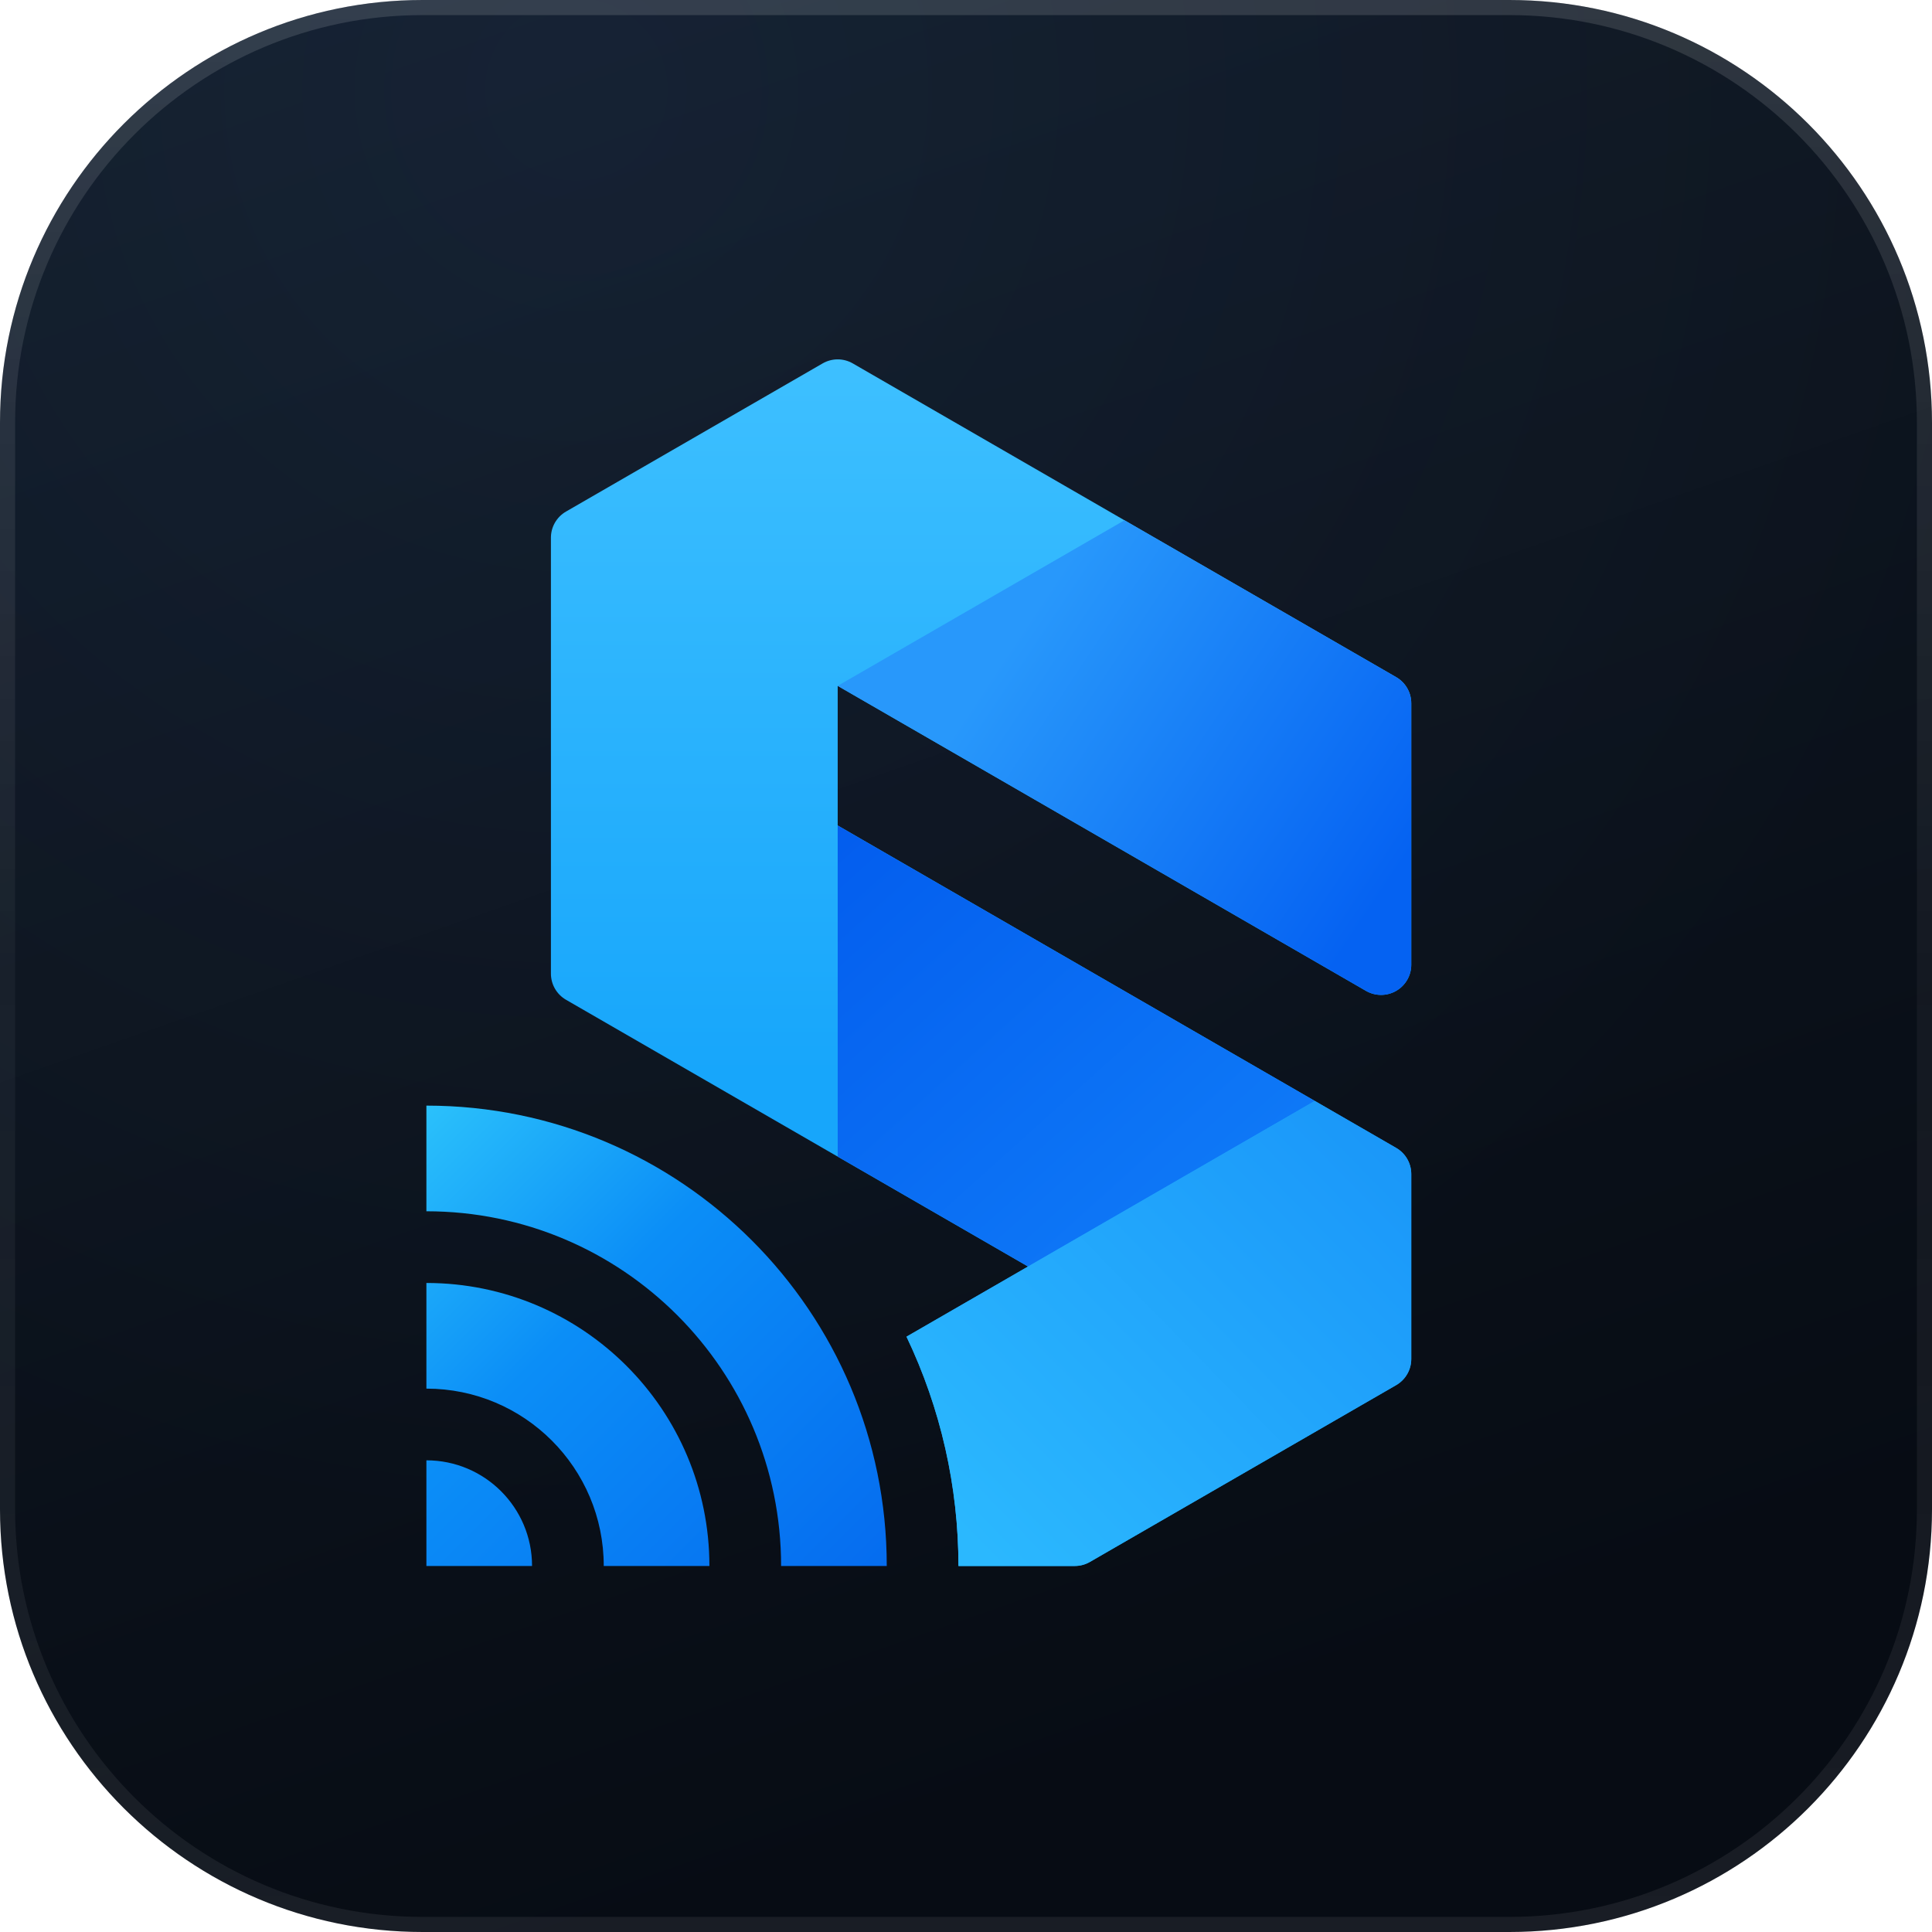
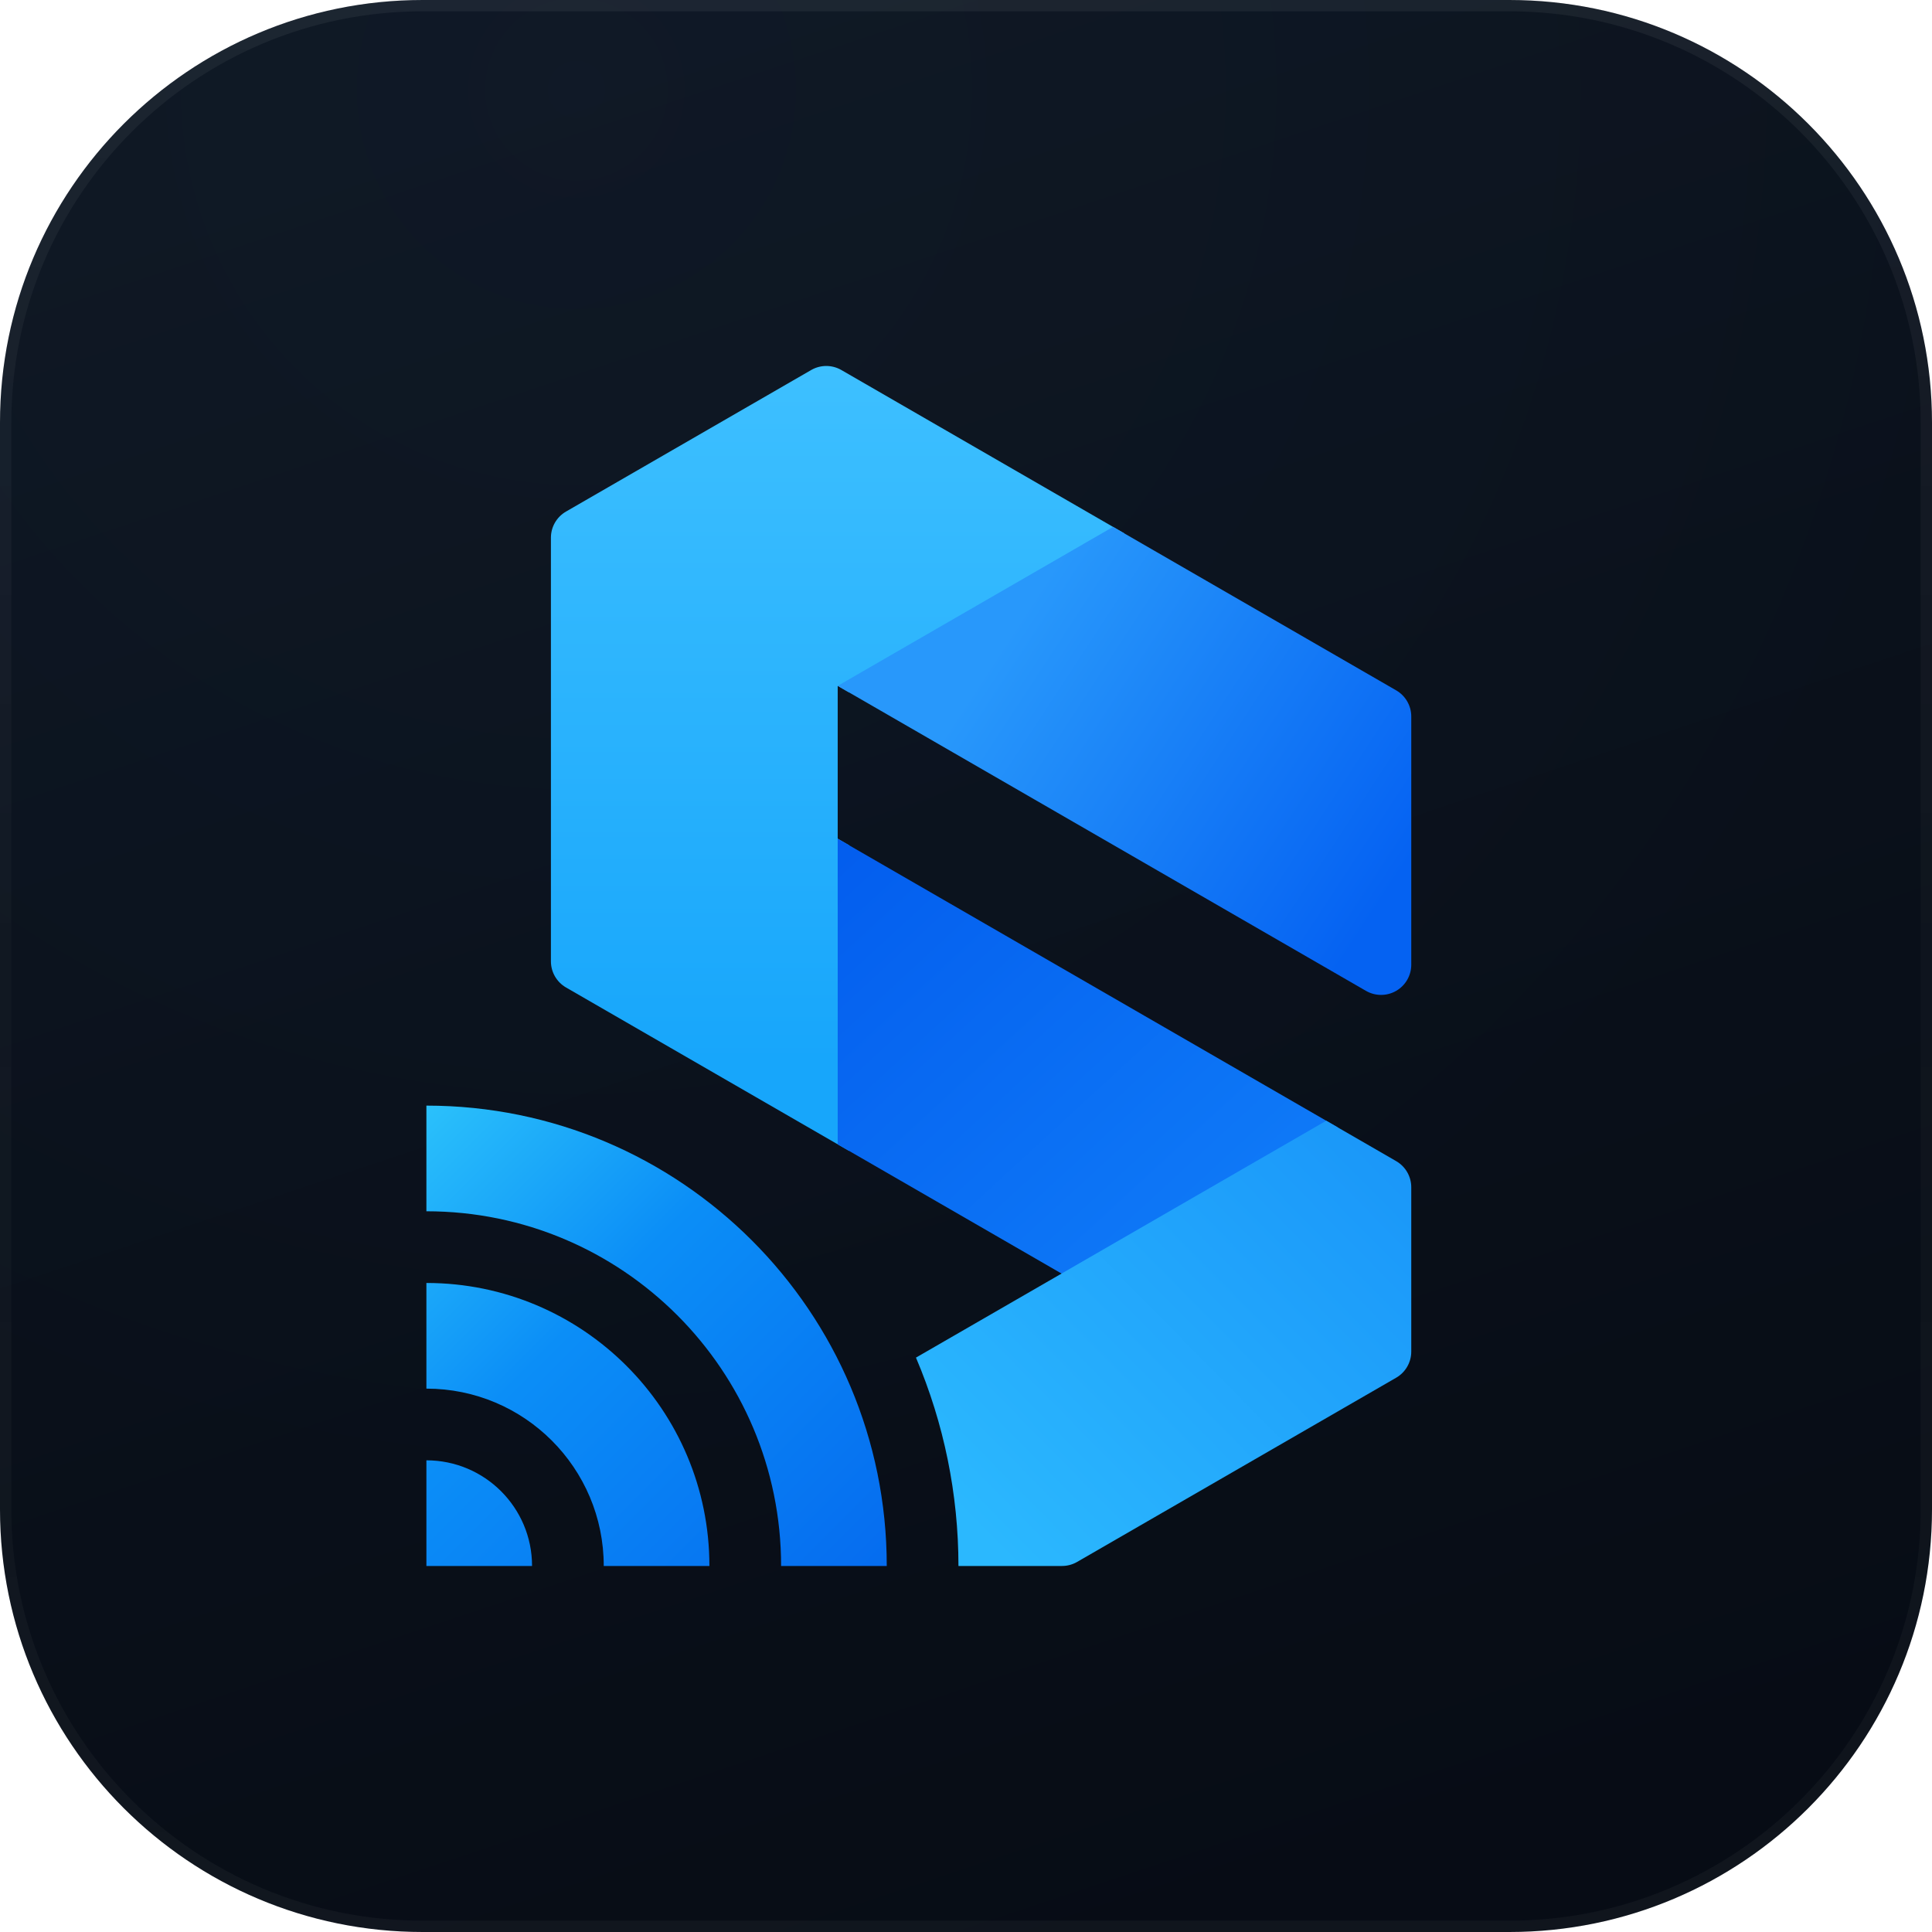
<svg xmlns="http://www.w3.org/2000/svg" viewBox="0 0 512 512" width="512" height="512">
  <defs>
-     <linearGradient id="sc-bg" x1="0" y1="0" x2="0.35" y2="1">
-       <stop offset="0" stop-color="#121B27" />
-       <stop offset="1" stop-color="#070C14" />
-     </linearGradient>
-     <linearGradient id="sc-rim" x1="0" y1="0" x2="0" y2="1">
-       <stop offset="0" stop-color="#FFFFFF" stop-opacity="0.13" />
-       <stop offset="0.5" stop-color="#FFFFFF" stop-opacity="0.04" />
-       <stop offset="1" stop-color="#FFFFFF" stop-opacity="0.07" />
+     <linearGradient id="sc-bg" x1="0.333" y1="0" x2="0.667" y2="1">
+       <stop offset="0" stop-color="#0D1520" />
+       <stop offset="1" stop-color="#070C15" />
    </linearGradient>
    <radialGradient id="sc-sheen" cx="0.3" cy="0.05" r="0.75">
-       <stop offset="0" stop-color="#5AA0FF" stop-opacity="0.07" />
+       <stop offset="0" stop-color="#5AA0FF" stop-opacity="0.03" />
      <stop offset="1" stop-color="#5AA0FF" stop-opacity="0" />
    </radialGradient>
-     <linearGradient id="sc-a" gradientUnits="userSpaceOnUse" x1="184" y1="94" x2="184" y2="284.58">
+     <linearGradient id="sc-rim" x1="0" y1="0" x2="0" y2="1">
+       <stop offset="0" stop-color="#FFFFFF" stop-opacity="0.055" />
+       <stop offset="0.5" stop-color="#FFFFFF" stop-opacity="0.02" />
+       <stop offset="1" stop-color="#FFFFFF" stop-opacity="0.035" />
+     </linearGradient>
+     <linearGradient id="sc-a" gradientUnits="userSpaceOnUse" x1="184" y1="95.75" x2="184" y2="281.32">
      <stop offset="0" stop-color="#3EC0FF" />
      <stop offset="1" stop-color="#17A6FB" />
    </linearGradient>
-     <linearGradient id="sc-b" gradientUnits="userSpaceOnUse" x1="275.2" y1="159.82" x2="374" y2="225.64">
+     <linearGradient id="sc-b" gradientUnits="userSpaceOnUse" x1="272.17" y1="160.69" x2="374" y2="227.39">
      <stop offset="0" stop-color="#2898FB" />
      <stop offset="1" stop-color="#0562F2" />
    </linearGradient>
-     <linearGradient id="sc-c" gradientUnits="userSpaceOnUse" x1="222" y1="218.76" x2="348.44" y2="359.3">
+     <linearGradient id="sc-c" gradientUnits="userSpaceOnUse" x1="222" y1="222.26" x2="351.47" y2="362.86">
      <stop offset="0" stop-color="#035DEE" />
      <stop offset="1" stop-color="#1282FA" />
    </linearGradient>
-     <linearGradient id="sc-d" gradientUnits="userSpaceOnUse" x1="374" y1="306.51" x2="263.22" y2="415">
+     <linearGradient id="sc-d" gradientUnits="userSpaceOnUse" x1="374" y1="310.01" x2="267.66" y2="415">
      <stop offset="0" stop-color="#1A97F9" />
      <stop offset="1" stop-color="#2BB8FE" />
    </linearGradient>
    <linearGradient id="sc-w" gradientUnits="userSpaceOnUse" x1="113" y1="289" x2="239" y2="415">
      <stop offset="0" stop-color="#2CC3FB" />
      <stop offset="0.4" stop-color="#0B8EF7" />
      <stop offset="1" stop-color="#056BEF" />
    </linearGradient>
  </defs>
  <rect width="512" height="512" rx="112" fill="url(#sc-bg)" />
  <rect width="512" height="512" rx="112" fill="url(#sc-sheen)" />
-   <rect x="2" y="2" width="508" height="508" rx="110" fill="none" stroke="url(#sc-rim)" stroke-width="4" />
-   <path fill="url(#sc-a)" d="M150,135.57 L218,96.31 A8,8 0 0,1 226,96.31 L370,179.45 A8,8 0 0,1 374,186.38 L374,255.66 A8,8 0 0,1 362,262.59 L222,181.76 L222,218.76 L370,304.21 A8,8 0 0,1 374,311.13 L374,360.14 A8,8 0 0,1 370,367.07 L288.83,413.93 A8,8 0 0,1 284.83,415 L254,415 A141,141 0 0,0 240.23,354.23 L272.44,335.64 L150,264.95 A8,8 0 0,1 146,258.02 L146,142.5 A8,8 0 0,1 150,135.57 Z" />
-   <path fill="url(#sc-b)" d="M298,137.88 L370,179.45 A8,8 0 0,1 374,186.38 L374,255.66 A8,8 0 0,1 362,262.59 L222,181.76 Z" />
-   <path fill="url(#sc-c)" d="M222,218.76 L348.44,291.76 L272.44,335.64 L222,306.51 Z" />
-   <path fill="url(#sc-d)" d="M348.44,291.76 L370,304.21 A8,8 0 0,1 374,311.13 L374,360.14 A8,8 0 0,1 370,367.07 L288.83,413.93 A8,8 0 0,1 284.83,415 L254,415 A141,141 0 0,0 240.23,354.23 L272.44,335.64 Z" />
+   <rect x="1.5" y="1.5" width="509" height="509" rx="110.5" fill="none" stroke="url(#sc-rim)" stroke-width="3" />
+   <path fill="url(#sc-a)" d="M150,135.57 L214.97,98.06 A8,8 0 0,1 222.97,98.06 L297.97,141.36 L225,183.49 L222,181.76 L222,222.26 L225,223.99 L225,304.99 L150,261.69 A8,8 0 0,1 146,254.76 L146,142.5 A8,8 0 0,1 150,135.57 Z" />
+   <path fill="url(#sc-b)" d="M294.97,139.63 L370,182.95 A8,8 0 0,1 374,189.88 L374,255.66 A8,8 0 0,1 362,262.59 L222,181.76 Z" />
+   <path fill="url(#sc-c)" d="M222,222.26 L351.47,297.01 L354.47,298.74 L284.32,339.24 L222,303.26 Z" />
+   <path fill="url(#sc-d)" d="M351.47,297.01 L370,307.71 A8,8 0 0,1 374,314.63 L374,358.18 A8,8 0 0,1 370,365.11 L285.44,413.93 A8,8 0 0,1 281.44,415 L254,415 A141,141 0 0,0 242.74,359.78 L281.32,337.51 Z" />
  <path fill="url(#sc-w)" d="M113,415 L141,415 A28,28 0 0,0 113,387 Z M188,415 A75,75 0 0,0 113,340 L113,368 A47,47 0 0,1 160,415 Z M235,415 A122,122 0 0,0 113,293 L113,321 A94,94 0 0,1 207,415 Z" />
</svg>
